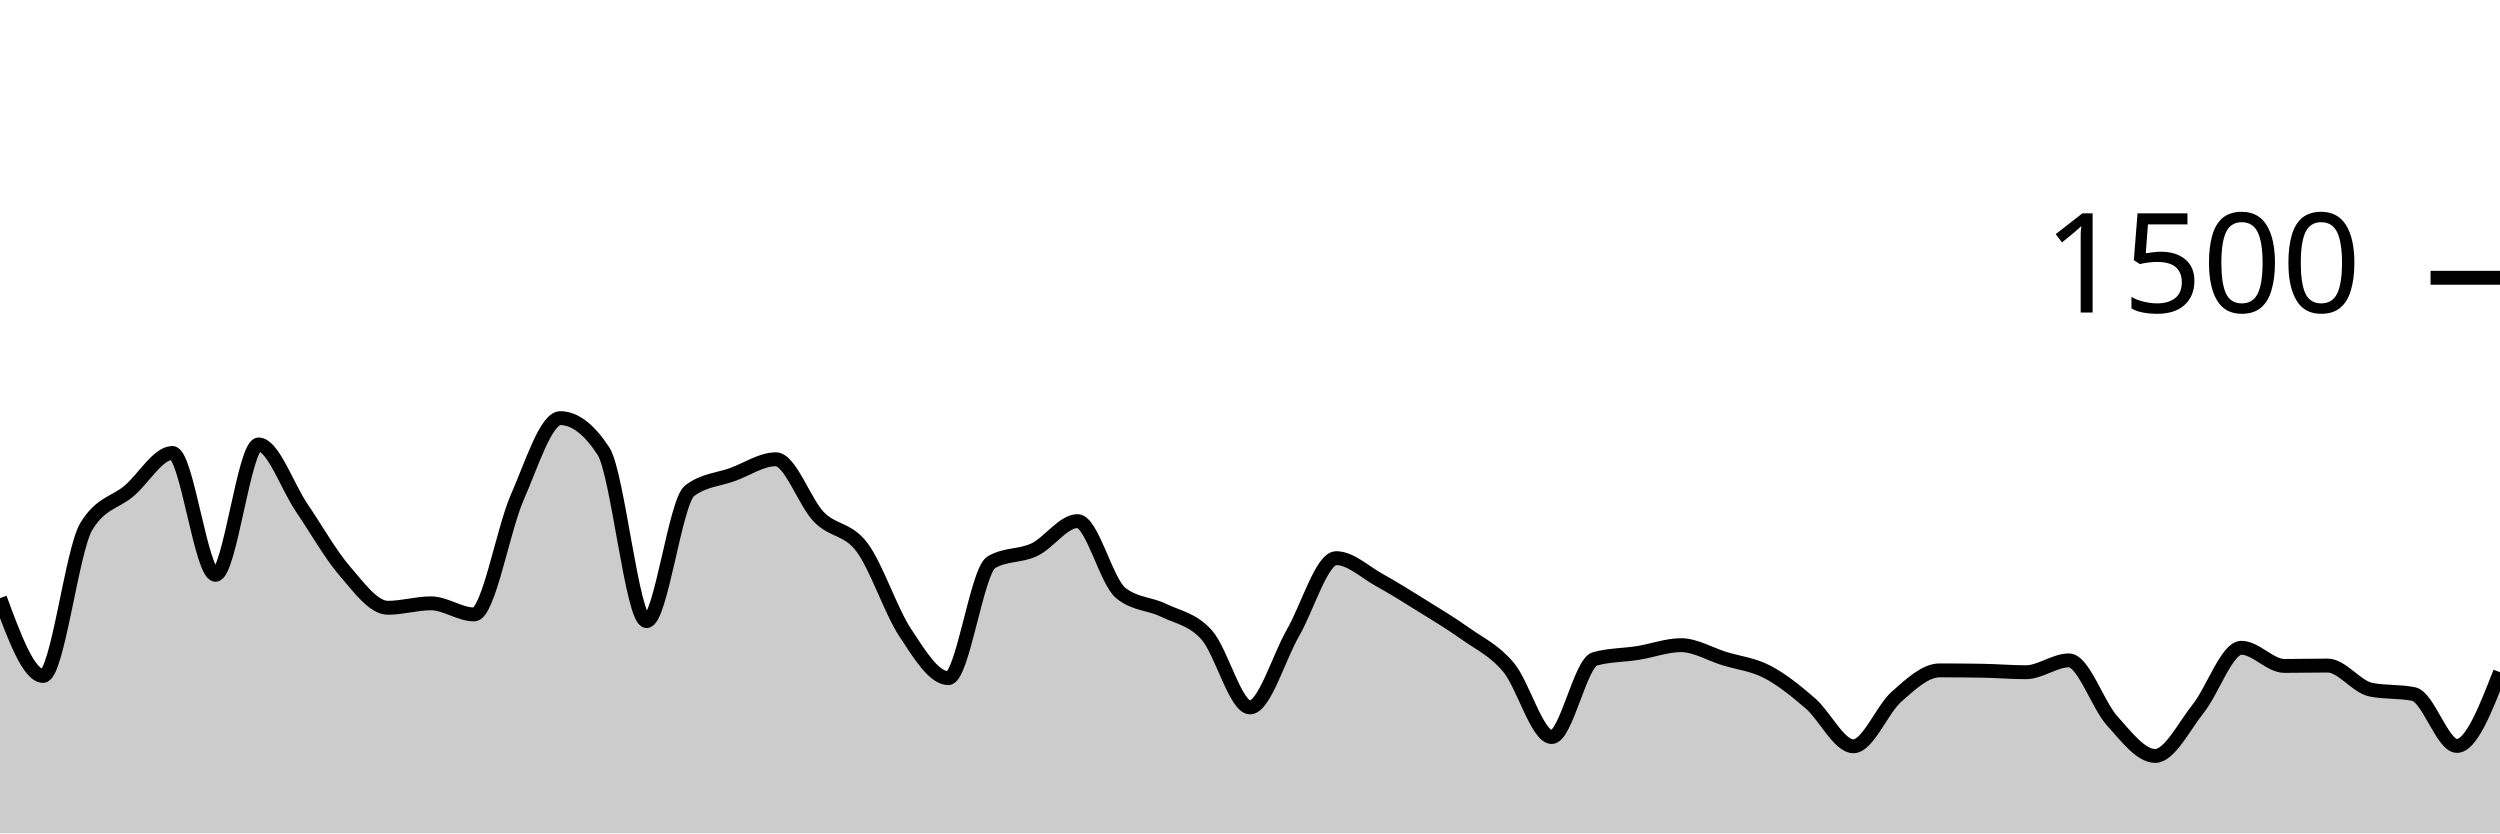
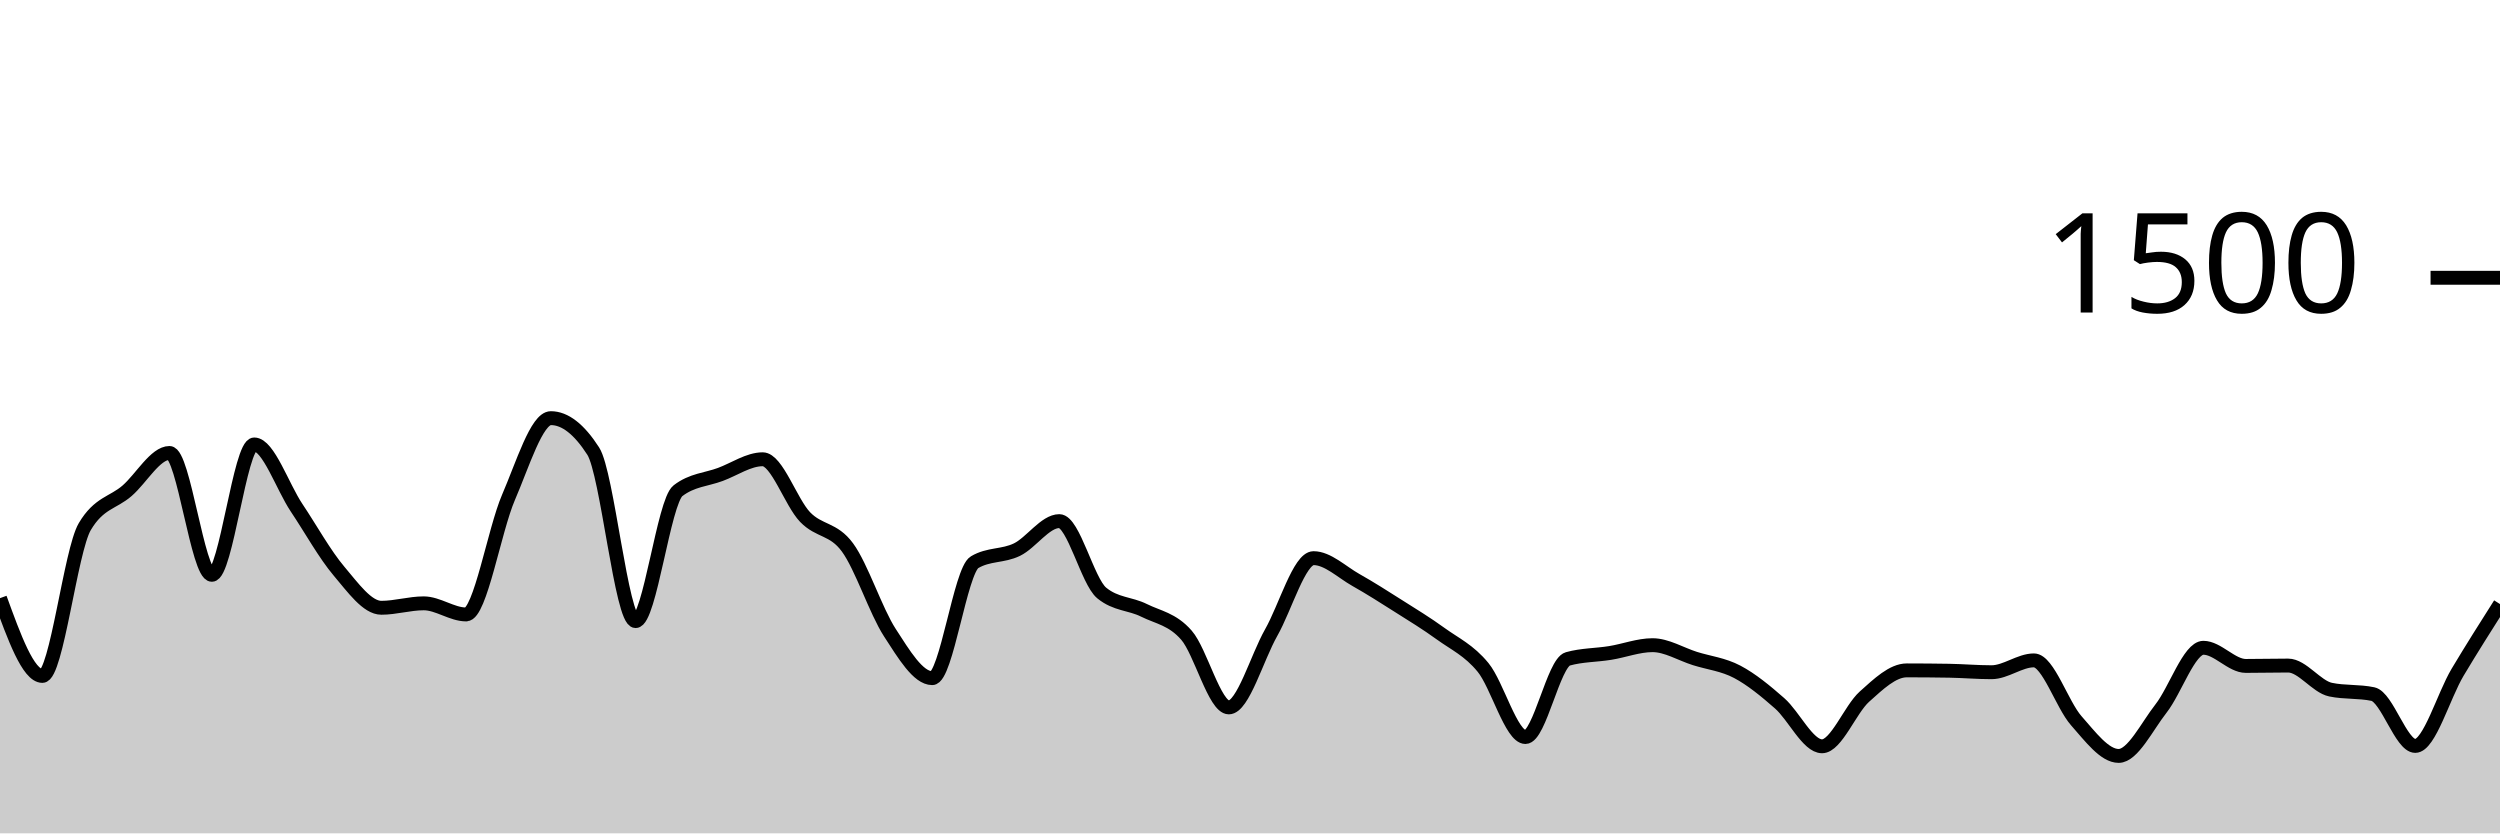
<svg xmlns="http://www.w3.org/2000/svg" viewBox="0 0 180 60">
  <g transform="translate(0,20)">
-     <path class="area" fill="rgba(0, 0, 0, 0.2)" d="M0,23.067C1.034,25.867,2.069,28.667,3.103,28.667C4.138,28.667,5.172,19.644,6.207,17.92C7.241,16.196,8.276,16.218,9.31,15.333C10.345,14.449,11.379,12.613,12.414,12.613C13.448,12.613,14.483,21.387,15.517,21.387C16.552,21.387,17.586,12,18.621,12C19.655,12,20.69,15.04,21.724,16.56C22.759,18.08,23.793,19.92,24.828,21.12C25.862,22.32,26.897,23.76,27.931,23.76C28.966,23.76,30,23.44,31.034,23.44C32.069,23.44,33.103,24.24,34.138,24.24C35.172,24.24,36.207,18.169,37.241,15.813C38.276,13.458,39.31,10.107,40.345,10.107C41.379,10.107,42.414,10.898,43.448,12.48C44.483,14.062,45.517,24.72,46.552,24.72C47.586,24.72,48.621,16.116,49.655,15.333C50.69,14.551,51.724,14.538,52.759,14.16C53.793,13.782,54.828,13.067,55.862,13.067C56.897,13.067,57.931,16.169,58.966,17.227C60,18.284,61.034,18.027,62.069,19.413C63.103,20.8,64.138,23.978,65.172,25.547C66.207,27.116,67.241,28.827,68.276,28.827C69.31,28.827,70.345,21.084,71.379,20.48C72.414,19.876,73.448,20.067,74.483,19.573C75.517,19.08,76.552,17.52,77.586,17.52C78.621,17.52,79.655,21.858,80.69,22.693C81.724,23.529,82.759,23.44,83.793,23.947C84.828,24.453,85.862,24.569,86.897,25.733C87.931,26.898,88.966,30.933,90,30.933C91.034,30.933,92.069,27.338,93.103,25.547C94.138,23.756,95.172,20.187,96.207,20.187C97.241,20.187,98.276,21.187,99.31,21.76C100.345,22.333,101.379,22.982,102.414,23.627C103.448,24.271,104.483,24.889,105.517,25.627C106.552,26.364,107.586,26.813,108.621,28.053C109.655,29.293,110.69,33.067,111.724,33.067C112.759,33.067,113.793,27.724,114.828,27.44C115.862,27.156,116.897,27.178,117.931,27.013C118.966,26.849,120,26.453,121.034,26.453C122.069,26.453,123.103,27.093,124.138,27.413C125.172,27.733,126.207,27.836,127.241,28.373C128.276,28.911,129.31,29.747,130.345,30.64C131.379,31.533,132.414,33.733,133.448,33.733C134.483,33.733,135.517,31.071,136.552,30.16C137.586,29.249,138.621,28.267,139.655,28.267C140.69,28.267,141.724,28.276,142.759,28.293C143.793,28.311,144.828,28.4,145.862,28.4C146.897,28.4,147.931,27.547,148.966,27.547C150,27.547,151.034,30.747,152.069,31.893C153.103,33.04,154.138,34.427,155.172,34.427C156.207,34.427,157.241,32.311,158.276,31.013C159.31,29.716,160.345,26.64,161.379,26.64C162.414,26.64,163.448,27.947,164.483,27.947C165.517,27.947,166.552,27.92,167.586,27.92C168.621,27.92,169.655,29.44,170.69,29.653C171.724,29.867,172.759,29.76,173.793,29.973C174.828,30.187,175.862,33.707,176.897,33.707C177.931,33.707,178.966,31.053,180,28.4L180,40C178.966,40,177.931,40,176.897,40C175.862,40,174.828,40,173.793,40C172.759,40,171.724,40,170.69,40C169.655,40,168.621,40,167.586,40C166.552,40,165.517,40,164.483,40C163.448,40,162.414,40,161.379,40C160.345,40,159.31,40,158.276,40C157.241,40,156.207,40,155.172,40C154.138,40,153.103,40,152.069,40C151.034,40,150,40,148.966,40C147.931,40,146.897,40,145.862,40C144.828,40,143.793,40,142.759,40C141.724,40,140.69,40,139.655,40C138.621,40,137.586,40,136.552,40C135.517,40,134.483,40,133.448,40C132.414,40,131.379,40,130.345,40C129.31,40,128.276,40,127.241,40C126.207,40,125.172,40,124.138,40C123.103,40,122.069,40,121.034,40C120,40,118.966,40,117.931,40C116.897,40,115.862,40,114.828,40C113.793,40,112.759,40,111.724,40C110.69,40,109.655,40,108.621,40C107.586,40,106.552,40,105.517,40C104.483,40,103.448,40,102.414,40C101.379,40,100.345,40,99.31,40C98.276,40,97.241,40,96.207,40C95.172,40,94.138,40,93.103,40C92.069,40,91.034,40,90,40C88.966,40,87.931,40,86.897,40C85.862,40,84.828,40,83.793,40C82.759,40,81.724,40,80.69,40C79.655,40,78.621,40,77.586,40C76.552,40,75.517,40,74.483,40C73.448,40,72.414,40,71.379,40C70.345,40,69.31,40,68.276,40C67.241,40,66.207,40,65.172,40C64.138,40,63.103,40,62.069,40C61.034,40,60,40,58.966,40C57.931,40,56.897,40,55.862,40C54.828,40,53.793,40,52.759,40C51.724,40,50.69,40,49.655,40C48.621,40,47.586,40,46.552,40C45.517,40,44.483,40,43.448,40C42.414,40,41.379,40,40.345,40C39.31,40,38.276,40,37.241,40C36.207,40,35.172,40,34.138,40C33.103,40,32.069,40,31.034,40C30,40,28.966,40,27.931,40C26.897,40,25.862,40,24.828,40C23.793,40,22.759,40,21.724,40C20.69,40,19.655,40,18.621,40C17.586,40,16.552,40,15.517,40C14.483,40,13.448,40,12.414,40C11.379,40,10.345,40,9.31,40C8.276,40,7.241,40,6.207,40C5.172,40,4.138,40,3.103,40C2.069,40,1.034,40,0,40Z" />
-     <path class="line" stroke="black" fill="none" d="M0,23.067C1.034,25.867,2.069,28.667,3.103,28.667C4.138,28.667,5.172,19.644,6.207,17.92C7.241,16.196,8.276,16.218,9.31,15.333C10.345,14.449,11.379,12.613,12.414,12.613C13.448,12.613,14.483,21.387,15.517,21.387C16.552,21.387,17.586,12,18.621,12C19.655,12,20.69,15.04,21.724,16.56C22.759,18.08,23.793,19.92,24.828,21.12C25.862,22.32,26.897,23.76,27.931,23.76C28.966,23.76,30,23.44,31.034,23.44C32.069,23.44,33.103,24.24,34.138,24.24C35.172,24.24,36.207,18.169,37.241,15.813C38.276,13.458,39.31,10.107,40.345,10.107C41.379,10.107,42.414,10.898,43.448,12.48C44.483,14.062,45.517,24.72,46.552,24.72C47.586,24.72,48.621,16.116,49.655,15.333C50.69,14.551,51.724,14.538,52.759,14.16C53.793,13.782,54.828,13.067,55.862,13.067C56.897,13.067,57.931,16.169,58.966,17.227C60,18.284,61.034,18.027,62.069,19.413C63.103,20.8,64.138,23.978,65.172,25.547C66.207,27.116,67.241,28.827,68.276,28.827C69.31,28.827,70.345,21.084,71.379,20.48C72.414,19.876,73.448,20.067,74.483,19.573C75.517,19.08,76.552,17.52,77.586,17.52C78.621,17.52,79.655,21.858,80.69,22.693C81.724,23.529,82.759,23.44,83.793,23.947C84.828,24.453,85.862,24.569,86.897,25.733C87.931,26.898,88.966,30.933,90,30.933C91.034,30.933,92.069,27.338,93.103,25.547C94.138,23.756,95.172,20.187,96.207,20.187C97.241,20.187,98.276,21.187,99.31,21.76C100.345,22.333,101.379,22.982,102.414,23.627C103.448,24.271,104.483,24.889,105.517,25.627C106.552,26.364,107.586,26.813,108.621,28.053C109.655,29.293,110.69,33.067,111.724,33.067C112.759,33.067,113.793,27.724,114.828,27.44C115.862,27.156,116.897,27.178,117.931,27.013C118.966,26.849,120,26.453,121.034,26.453C122.069,26.453,123.103,27.093,124.138,27.413C125.172,27.733,126.207,27.836,127.241,28.373C128.276,28.911,129.31,29.747,130.345,30.64C131.379,31.533,132.414,33.733,133.448,33.733C134.483,33.733,135.517,31.071,136.552,30.16C137.586,29.249,138.621,28.267,139.655,28.267C140.69,28.267,141.724,28.276,142.759,28.293C143.793,28.311,144.828,28.4,145.862,28.4C146.897,28.4,147.931,27.547,148.966,27.547C150,27.547,151.034,30.747,152.069,31.893C153.103,33.04,154.138,34.427,155.172,34.427C156.207,34.427,157.241,32.311,158.276,31.013C159.31,29.716,160.345,26.64,161.379,26.64C162.414,26.64,163.448,27.947,164.483,27.947C165.517,27.947,166.552,27.92,167.586,27.92C168.621,27.92,169.655,29.44,170.69,29.653C171.724,29.867,172.759,29.76,173.793,29.973C174.828,30.187,175.862,33.707,176.897,33.707C177.931,33.707,178.966,31.053,180,28.4" />
+     <path class="area" fill="rgba(0, 0, 0, 0.2)" d="M0,23.067C1.017,25.867,2.034,28.667,3.051,28.667C4.068,28.667,5.085,19.644,6.102,17.92C7.119,16.196,8.136,16.218,9.153,15.333C10.169,14.449,11.186,12.613,12.203,12.613C13.22,12.613,14.237,21.387,15.254,21.387C16.271,21.387,17.288,12,18.305,12C19.322,12,20.339,15.04,21.356,16.56C22.373,18.08,23.39,19.92,24.407,21.12C25.424,22.32,26.441,23.76,27.458,23.76C28.475,23.76,29.492,23.44,30.508,23.44C31.525,23.44,32.542,24.24,33.559,24.24C34.576,24.24,35.593,18.169,36.61,15.813C37.627,13.458,38.644,10.107,39.661,10.107C40.678,10.107,41.695,10.898,42.712,12.48C43.729,14.062,44.746,24.72,45.763,24.72C46.78,24.72,47.797,16.116,48.814,15.333C49.831,14.551,50.847,14.538,51.864,14.16C52.881,13.782,53.898,13.067,54.915,13.067C55.932,13.067,56.949,16.169,57.966,17.227C58.983,18.284,60,18.027,61.017,19.413C62.034,20.8,63.051,23.978,64.068,25.547C65.085,27.116,66.102,28.827,67.119,28.827C68.136,28.827,69.153,21.084,70.169,20.48C71.186,19.876,72.203,20.067,73.22,19.573C74.237,19.08,75.254,17.52,76.271,17.52C77.288,17.52,78.305,21.858,79.322,22.693C80.339,23.529,81.356,23.44,82.373,23.947C83.39,24.453,84.407,24.569,85.424,25.733C86.441,26.898,87.458,30.933,88.475,30.933C89.492,30.933,90.508,27.338,91.525,25.547C92.542,23.756,93.559,20.187,94.576,20.187C95.593,20.187,96.61,21.187,97.627,21.76C98.644,22.333,99.661,22.982,100.678,23.627C101.695,24.271,102.712,24.889,103.729,25.627C104.746,26.364,105.763,26.813,106.78,28.053C107.797,29.293,108.814,33.067,109.831,33.067C110.847,33.067,111.864,27.724,112.881,27.44C113.898,27.156,114.915,27.178,115.932,27.013C116.949,26.849,117.966,26.453,118.983,26.453C120,26.453,121.017,27.093,122.034,27.413C123.051,27.733,124.068,27.836,125.085,28.373C126.102,28.911,127.119,29.747,128.136,30.64C129.153,31.533,130.169,33.733,131.186,33.733C132.203,33.733,133.22,31.071,134.237,30.16C135.254,29.249,136.271,28.267,137.288,28.267C138.305,28.267,139.322,28.276,140.339,28.293C141.356,28.311,142.373,28.4,143.39,28.4C144.407,28.4,145.424,27.547,146.441,27.547C147.458,27.547,148.475,30.747,149.492,31.893C150.508,33.04,151.525,34.427,152.542,34.427C153.559,34.427,154.576,32.311,155.593,31.013C156.61,29.716,157.627,26.64,158.644,26.64C159.661,26.64,160.678,27.947,161.695,27.947C162.712,27.947,163.729,27.92,164.746,27.92C165.763,27.92,166.78,29.44,167.797,29.653C168.814,29.867,169.831,29.76,170.847,29.973C171.864,30.187,172.881,33.707,173.898,33.707C174.915,33.707,175.932,30.102,176.949,28.4C177.966,26.698,178.983,25.096,180,23.493L180,40C178.983,40,177.966,40,176.949,40C175.932,40,174.915,40,173.898,40C172.881,40,171.864,40,170.847,40C169.831,40,168.814,40,167.797,40C166.78,40,165.763,40,164.746,40C163.729,40,162.712,40,161.695,40C160.678,40,159.661,40,158.644,40C157.627,40,156.61,40,155.593,40C154.576,40,153.559,40,152.542,40C151.525,40,150.508,40,149.492,40C148.475,40,147.458,40,146.441,40C145.424,40,144.407,40,143.39,40C142.373,40,141.356,40,140.339,40C139.322,40,138.305,40,137.288,40C136.271,40,135.254,40,134.237,40C133.22,40,132.203,40,131.186,40C130.169,40,129.153,40,128.136,40C127.119,40,126.102,40,125.085,40C124.068,40,123.051,40,122.034,40C121.017,40,120,40,118.983,40C117.966,40,116.949,40,115.932,40C114.915,40,113.898,40,112.881,40C111.864,40,110.847,40,109.831,40C108.814,40,107.797,40,106.78,40C105.763,40,104.746,40,103.729,40C102.712,40,101.695,40,100.678,40C99.661,40,98.644,40,97.627,40C96.61,40,95.593,40,94.576,40C93.559,40,92.542,40,91.525,40C90.508,40,89.492,40,88.475,40C87.458,40,86.441,40,85.424,40C84.407,40,83.39,40,82.373,40C81.356,40,80.339,40,79.322,40C78.305,40,77.288,40,76.271,40C75.254,40,74.237,40,73.22,40C72.203,40,71.186,40,70.169,40C69.153,40,68.136,40,67.119,40C66.102,40,65.085,40,64.068,40C63.051,40,62.034,40,61.017,40C60,40,58.983,40,57.966,40C56.949,40,55.932,40,54.915,40C53.898,40,52.881,40,51.864,40C50.847,40,49.831,40,48.814,40C47.797,40,46.78,40,45.763,40C44.746,40,43.729,40,42.712,40C41.695,40,40.678,40,39.661,40C38.644,40,37.627,40,36.61,40C35.593,40,34.576,40,33.559,40C32.542,40,31.525,40,30.508,40C29.492,40,28.475,40,27.458,40C26.441,40,25.424,40,24.407,40C23.39,40,22.373,40,21.356,40C20.339,40,19.322,40,18.305,40C17.288,40,16.271,40,15.254,40C14.237,40,13.22,40,12.203,40C11.186,40,10.169,40,9.153,40C8.136,40,7.119,40,6.102,40C5.085,40,4.068,40,3.051,40C2.034,40,1.017,40,0,40Z" />
+     <path class="line" stroke="black" fill="none" d="M0,23.067C1.017,25.867,2.034,28.667,3.051,28.667C4.068,28.667,5.085,19.644,6.102,17.92C7.119,16.196,8.136,16.218,9.153,15.333C10.169,14.449,11.186,12.613,12.203,12.613C13.22,12.613,14.237,21.387,15.254,21.387C16.271,21.387,17.288,12,18.305,12C19.322,12,20.339,15.04,21.356,16.56C22.373,18.08,23.39,19.92,24.407,21.12C25.424,22.32,26.441,23.76,27.458,23.76C28.475,23.76,29.492,23.44,30.508,23.44C31.525,23.44,32.542,24.24,33.559,24.24C34.576,24.24,35.593,18.169,36.61,15.813C37.627,13.458,38.644,10.107,39.661,10.107C40.678,10.107,41.695,10.898,42.712,12.48C43.729,14.062,44.746,24.72,45.763,24.72C46.78,24.72,47.797,16.116,48.814,15.333C49.831,14.551,50.847,14.538,51.864,14.16C52.881,13.782,53.898,13.067,54.915,13.067C55.932,13.067,56.949,16.169,57.966,17.227C58.983,18.284,60,18.027,61.017,19.413C62.034,20.8,63.051,23.978,64.068,25.547C65.085,27.116,66.102,28.827,67.119,28.827C68.136,28.827,69.153,21.084,70.169,20.48C71.186,19.876,72.203,20.067,73.22,19.573C74.237,19.08,75.254,17.52,76.271,17.52C77.288,17.52,78.305,21.858,79.322,22.693C80.339,23.529,81.356,23.44,82.373,23.947C83.39,24.453,84.407,24.569,85.424,25.733C86.441,26.898,87.458,30.933,88.475,30.933C89.492,30.933,90.508,27.338,91.525,25.547C92.542,23.756,93.559,20.187,94.576,20.187C95.593,20.187,96.61,21.187,97.627,21.76C98.644,22.333,99.661,22.982,100.678,23.627C101.695,24.271,102.712,24.889,103.729,25.627C104.746,26.364,105.763,26.813,106.78,28.053C107.797,29.293,108.814,33.067,109.831,33.067C110.847,33.067,111.864,27.724,112.881,27.44C113.898,27.156,114.915,27.178,115.932,27.013C116.949,26.849,117.966,26.453,118.983,26.453C120,26.453,121.017,27.093,122.034,27.413C123.051,27.733,124.068,27.836,125.085,28.373C126.102,28.911,127.119,29.747,128.136,30.64C129.153,31.533,130.169,33.733,131.186,33.733C132.203,33.733,133.22,31.071,134.237,30.16C135.254,29.249,136.271,28.267,137.288,28.267C138.305,28.267,139.322,28.276,140.339,28.293C141.356,28.311,142.373,28.4,143.39,28.4C144.407,28.4,145.424,27.547,146.441,27.547C147.458,27.547,148.475,30.747,149.492,31.893C150.508,33.04,151.525,34.427,152.542,34.427C153.559,34.427,154.576,32.311,155.593,31.013C156.61,29.716,157.627,26.64,158.644,26.64C159.661,26.64,160.678,27.947,161.695,27.947C162.712,27.947,163.729,27.92,164.746,27.92C165.763,27.92,166.78,29.44,167.797,29.653C168.814,29.867,169.831,29.76,170.847,29.973C171.864,30.187,172.881,33.707,173.898,33.707C174.915,33.707,175.932,30.102,176.949,28.4C177.966,26.698,178.983,25.096,180,23.493" />
    <path class="axis-ceiling" stroke-width="1" stroke="black" fill="none" d="M175,0L180,0" />
    <text class="axis-ceiling-label" font-family="sans-serif" text-anchor="end" font-size="10px" x="170" y="2.5">1500</text>
  </g>
</svg>
